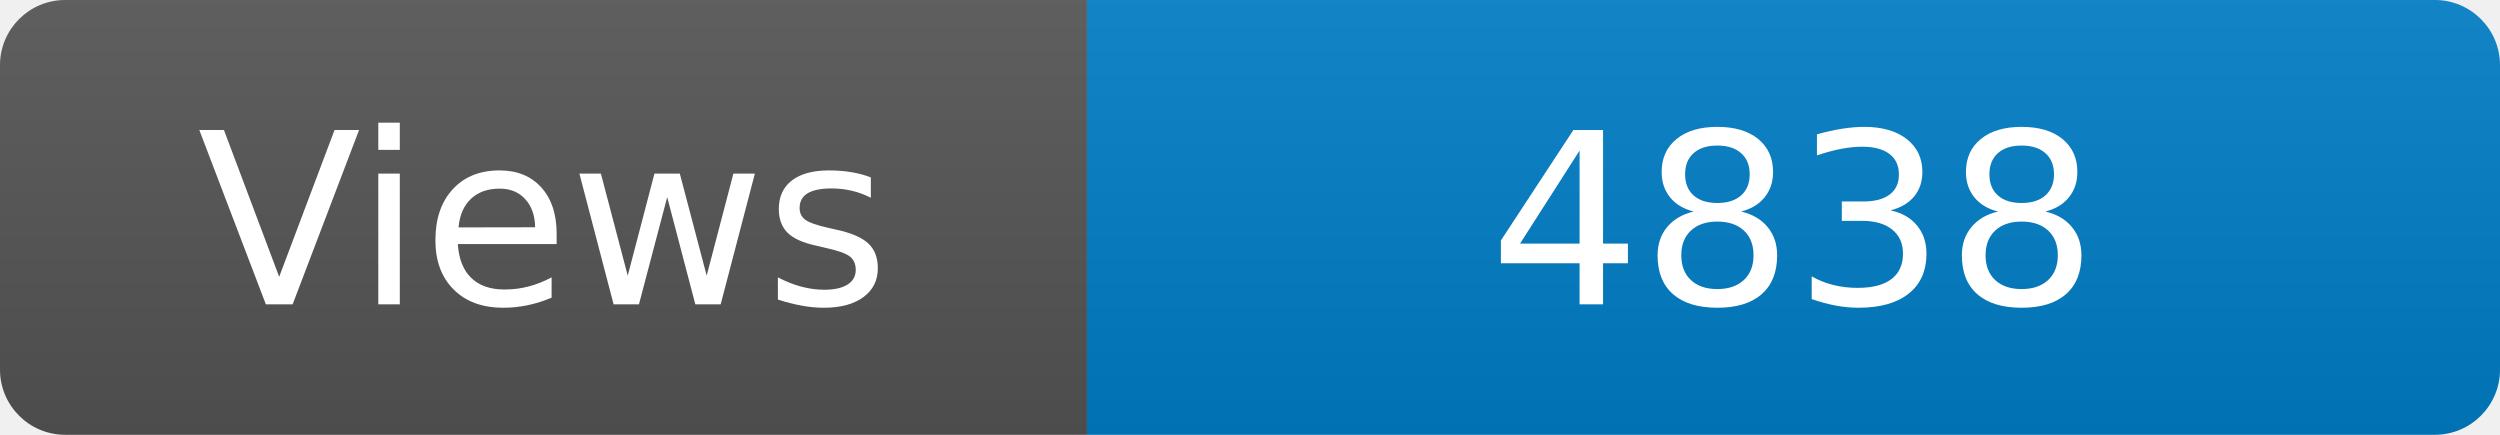
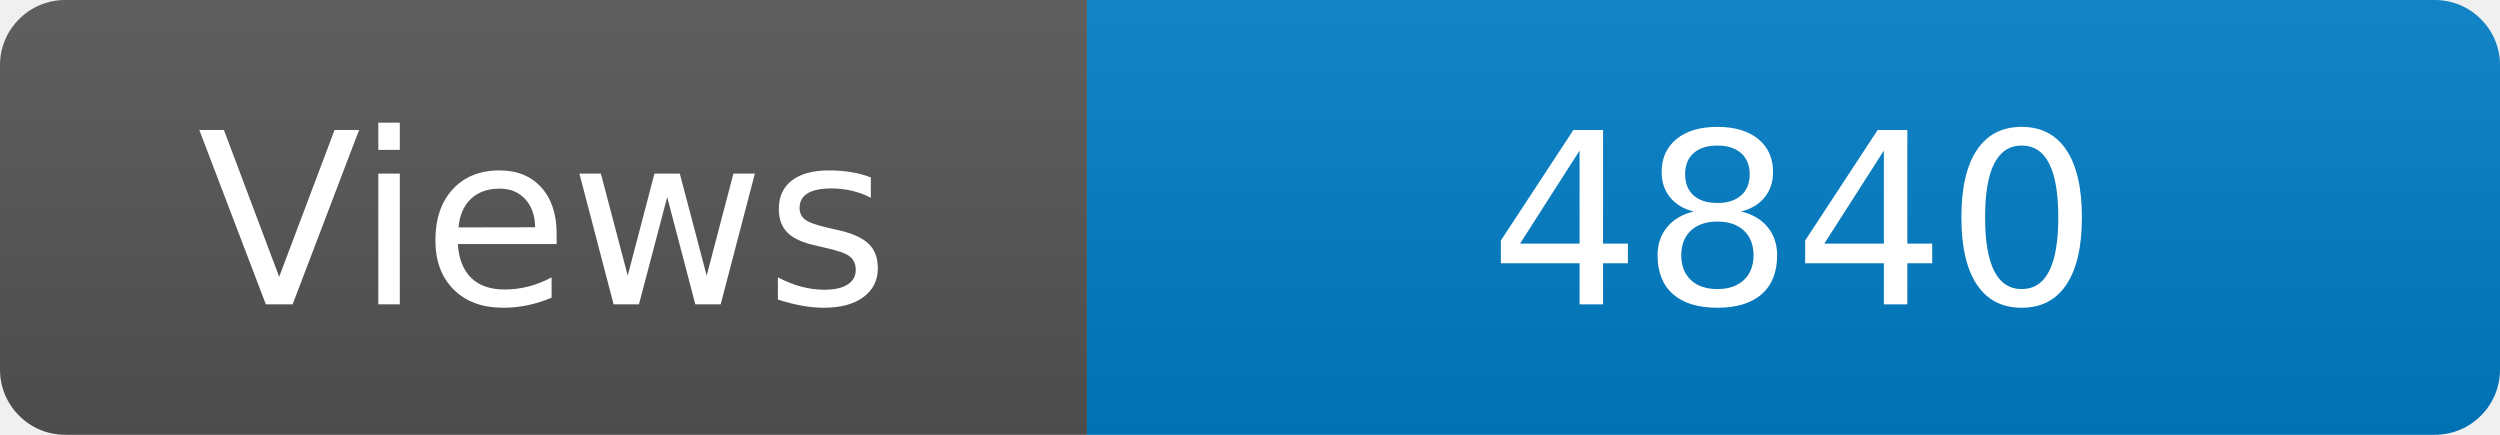
<svg xmlns="http://www.w3.org/2000/svg" width="115" height="20" role="img" aria-label="Maintained?: yes">
  <linearGradient id="s" x2="0" y2="100%">
    <stop offset="0" stop-color="#bbb" stop-opacity=".1" />
    <stop offset="1" stop-opacity=".1" />
  </linearGradient>
  <clipPath id="r">
    <rect width="115" height="20" rx="3" fill="#fff" />
  </clipPath>
  <g clip-path="url(#r)">
    <rect width="50" height="20" fill="#555" />
    <rect x="50" width="160" height="20" fill="#007ec6" />
    <rect width="115" height="20" fill="url(#s)" />
  </g>
  <g fill="#fff" text-anchor="middle" font-family="Verdana,Geneva,DejaVu Sans,sans-serif" font-size="110">
    <text x="250" y="140" transform="scale(.1)" fill="#fff">Views</text>
-     <text x="825" y="140" transform="scale(.1)" fill="#fff">4838</text>
+     <text x="825" y="140" transform="scale(.1)" fill="#fff">4840</text>
  </g>
</svg>
